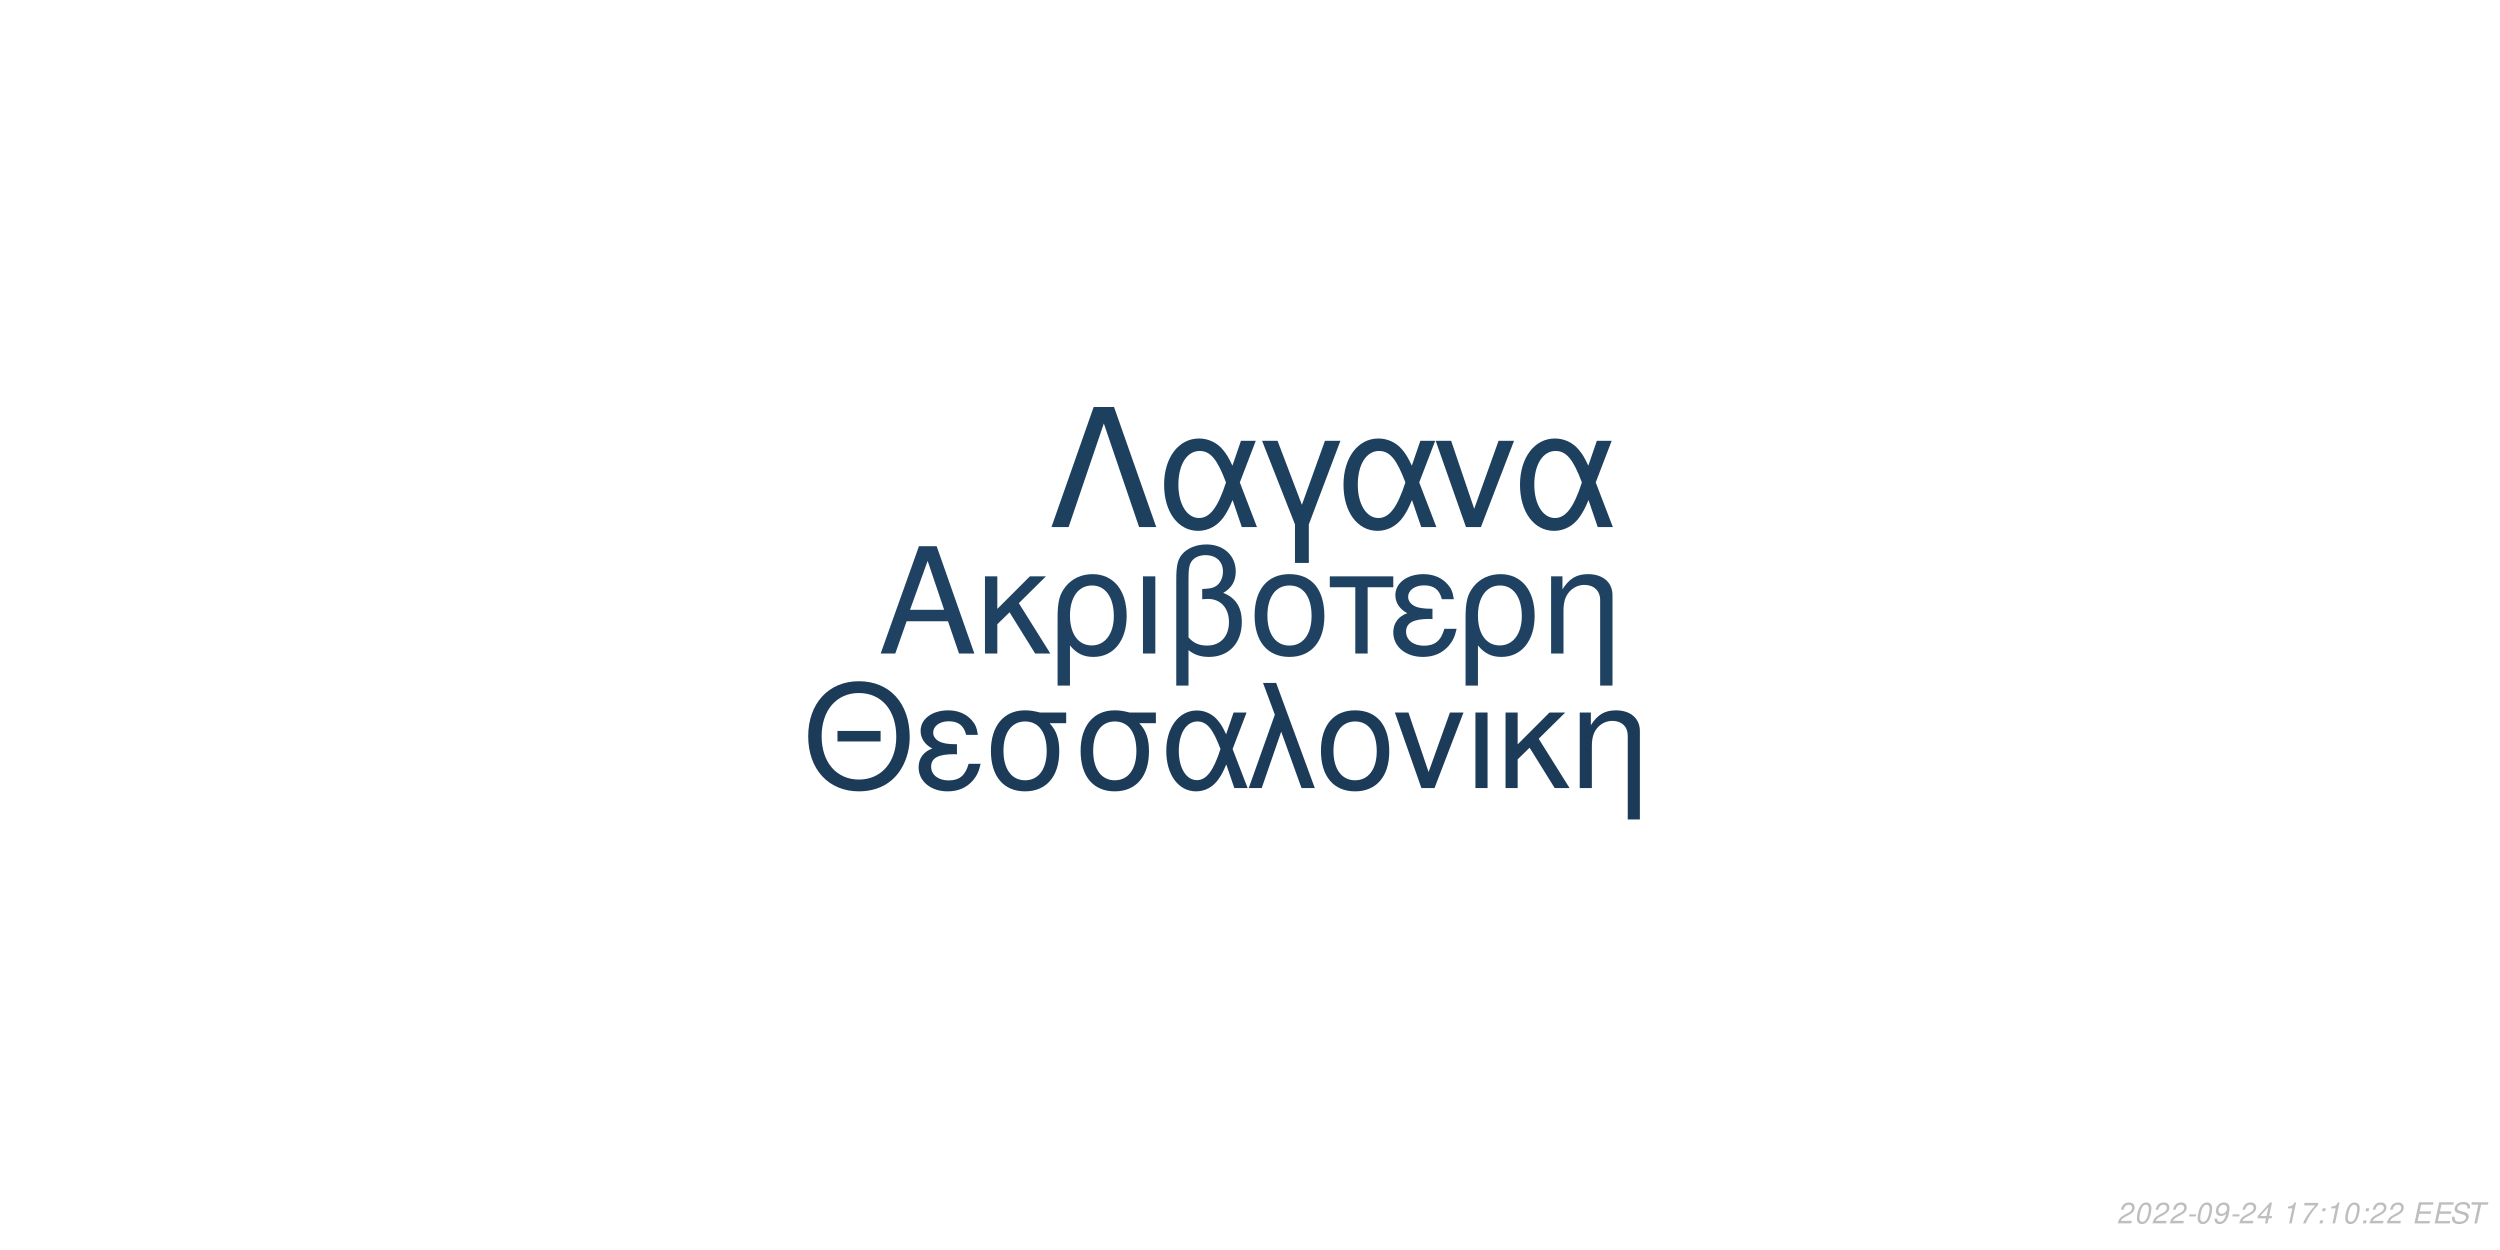
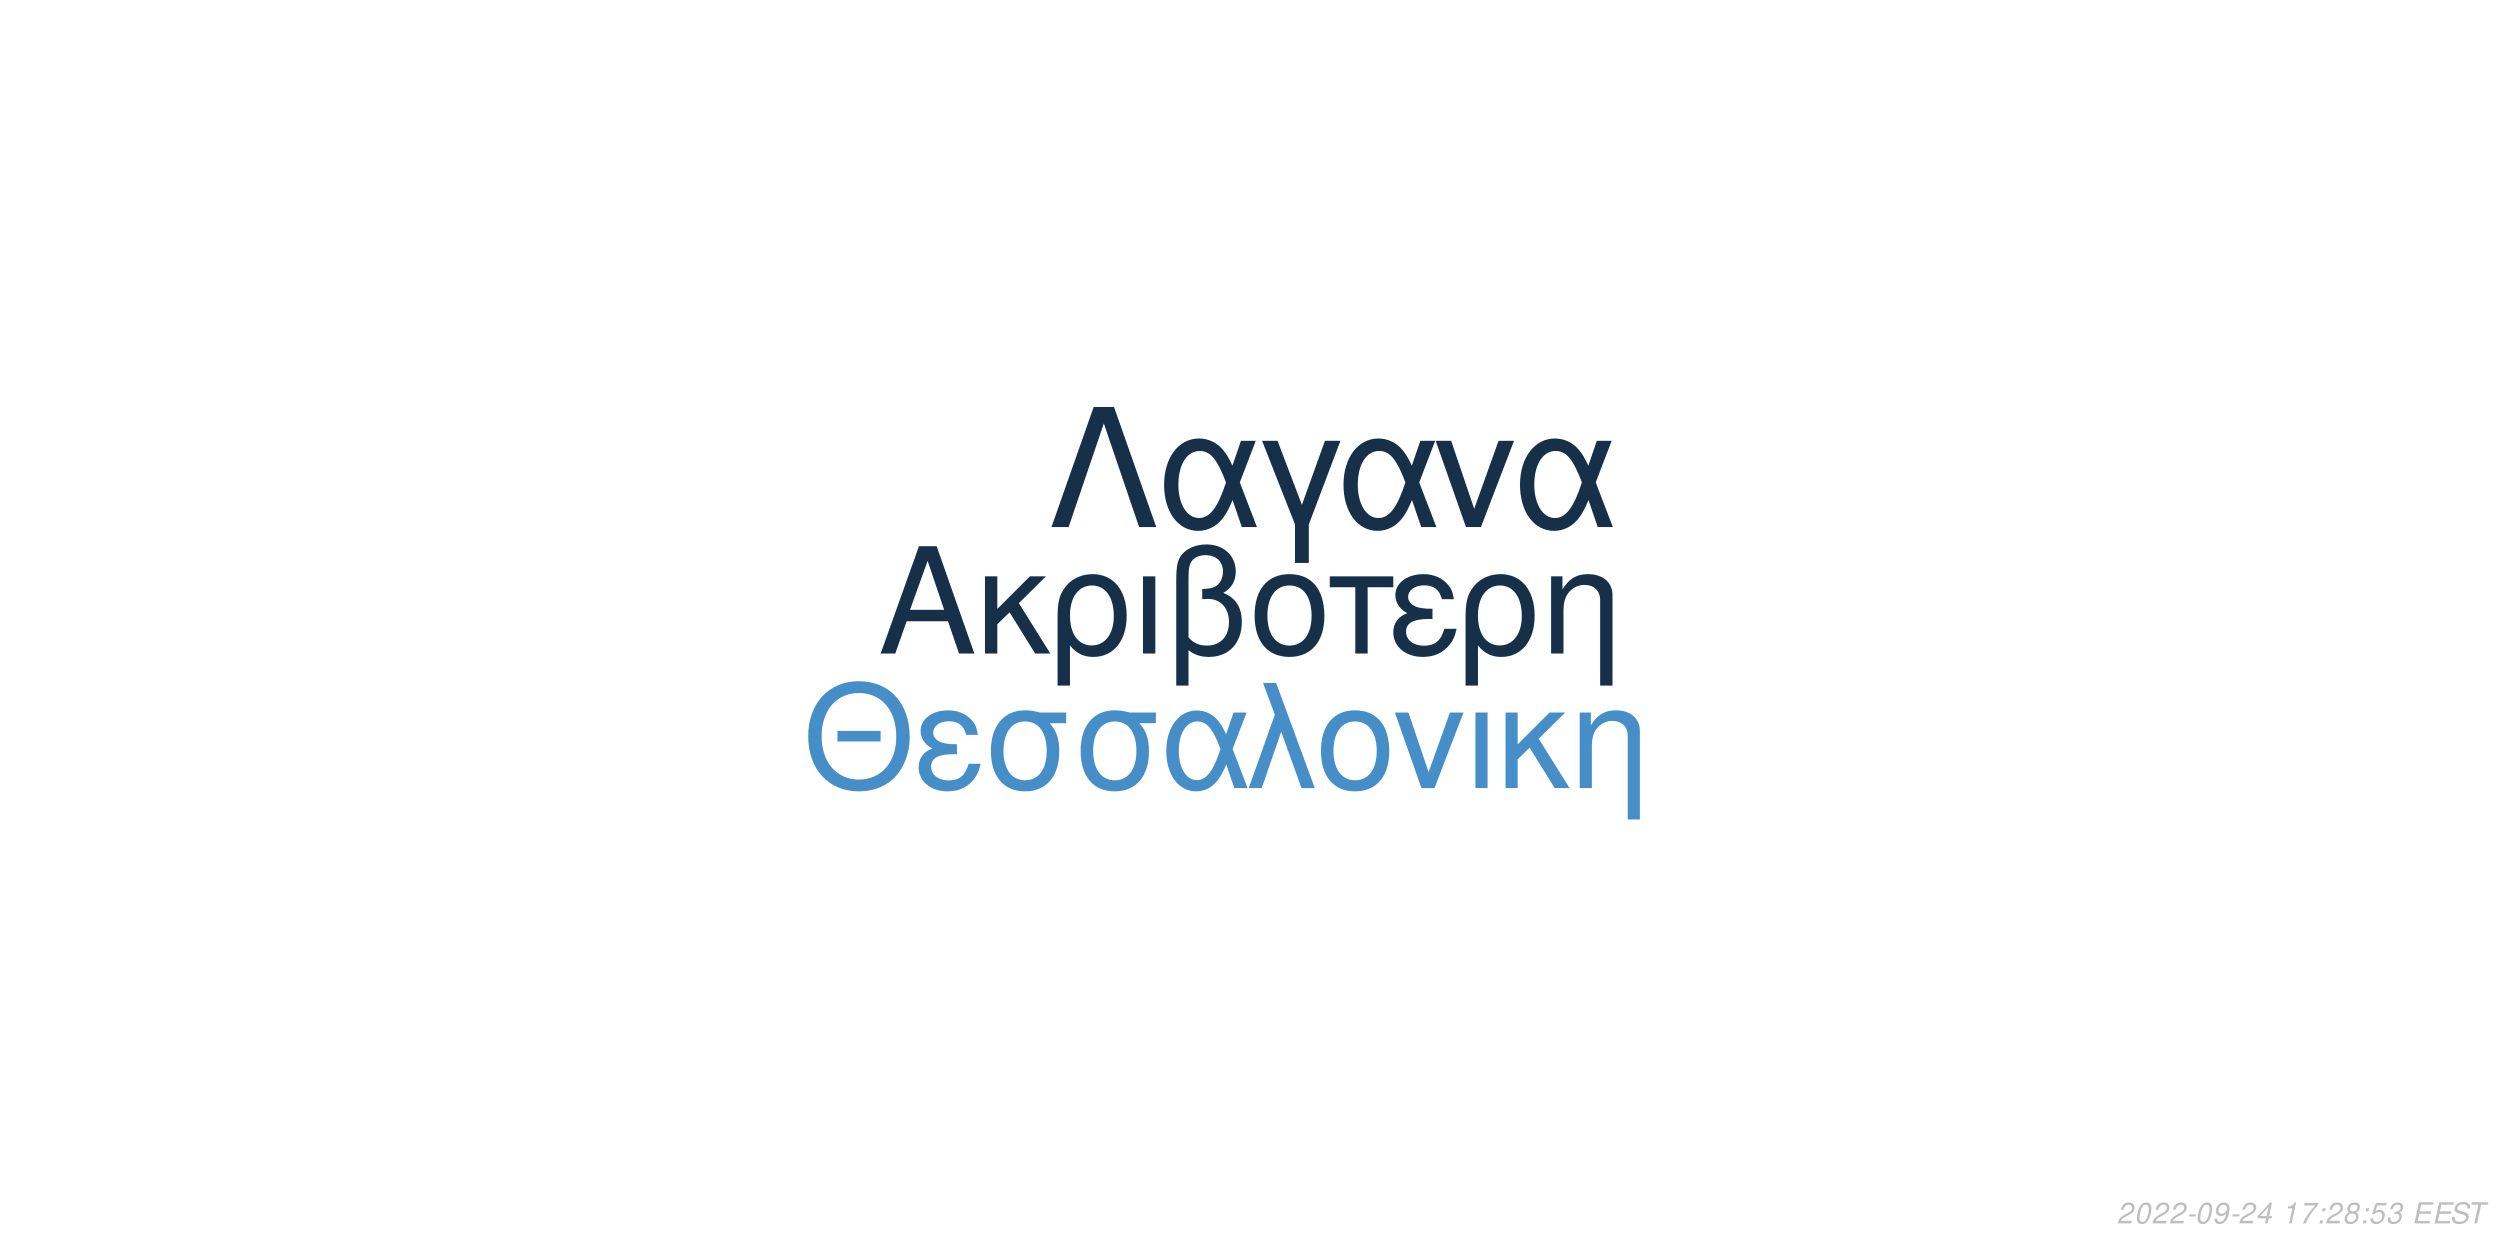
<svg xmlns="http://www.w3.org/2000/svg" xmlns:xlink="http://www.w3.org/1999/xlink" width="864pt" height="432pt" viewBox="0 0 864 432" version="1.1">
  <defs>
    <g>
      <symbol overflow="visible" id="glyph0-0">
        <path style="stroke:none;" d="" />
      </symbol>
      <symbol overflow="visible" id="glyph0-1">
        <path style="stroke:none;" d="M 24.125 -11.141 L 27.938 0 L 33.234 0 L 20.203 -37.094 L 14.094 -37.094 L 0.859 0 L 5.906 0 L 9.828 -11.141 Z M 22.797 -15.109 L 11 -15.109 L 17.094 -32.016 Z M 22.797 -15.109 " />
      </symbol>
      <symbol overflow="visible" id="glyph0-2">
        <path style="stroke:none;" d="M 7.172 -15.422 L 7.172 -26.672 L 2.906 -26.672 L 2.906 0 L 7.172 0 L 7.172 -10.125 L 11.406 -14.25 L 20.25 0 L 25.5 0 L 14.609 -17.406 L 23.969 -26.672 L 18.422 -26.672 Z M 7.172 -15.422 " />
      </symbol>
      <symbol overflow="visible" id="glyph0-3">
        <path style="stroke:none;" d="M 3 11.094 L 7.281 11.094 L 7.281 -2.797 C 9.516 -0.047 11.953 1.172 15.375 1.172 C 22.344 1.172 26.875 -4.422 26.875 -13.031 C 26.875 -21.891 22.297 -27.438 15.062 -27.438 C 11.297 -27.438 7.984 -25.906 5.797 -23.156 C 3.672 -20.516 3 -17.969 3 -12.359 Z M 14.906 -23.516 C 19.547 -23.516 22.438 -19.438 22.438 -12.922 C 22.438 -6.812 19.391 -2.797 14.812 -2.797 C 10.172 -2.797 7.281 -6.766 7.281 -13.125 C 7.281 -19.484 10.234 -23.516 14.906 -23.516 Z M 14.906 -23.516 " />
      </symbol>
      <symbol overflow="visible" id="glyph0-4">
        <path style="stroke:none;" d="M 3.516 0 L 7.781 0 L 7.781 -26.672 L 3.516 -26.672 Z M 3.516 0 " />
      </symbol>
      <symbol overflow="visible" id="glyph0-5">
        <path style="stroke:none;" d="M 4.016 11.094 L 8.25 11.094 L 8.25 -1.172 C 10.172 0.406 12.422 1.172 15.312 1.172 C 22.188 1.172 26.672 -3.609 26.672 -10.891 C 26.672 -15.984 24.578 -19.234 20.25 -20.969 C 23.109 -22.547 24.578 -25.031 24.578 -28.344 C 24.578 -33.844 20.406 -37.703 14.453 -37.703 C 10.938 -37.703 7.734 -36.391 6 -34.25 C 4.484 -32.422 4.016 -30.328 4.016 -25.391 Z M 8.25 -25.656 C 8.25 -29.359 8.5 -30.844 9.469 -32.062 C 10.375 -33.281 12.156 -34 14.094 -34 C 17.812 -34 20.156 -31.812 20.156 -28.297 C 20.156 -25.953 18.984 -23.812 17.297 -23.047 C 16.281 -22.547 15.469 -22.438 12.984 -22.297 L 12.984 -18.781 C 13.734 -18.828 14.344 -18.875 14.969 -18.875 C 19.344 -18.875 22.234 -15.719 22.234 -10.891 C 22.234 -5.906 19.281 -2.75 14.656 -2.75 C 11.953 -2.75 9.922 -3.609 8.25 -5.594 Z M 8.25 -25.656 " />
      </symbol>
      <symbol overflow="visible" id="glyph0-6">
        <path style="stroke:none;" d="M 14.094 -27.438 C 6.562 -27.438 2.094 -22.094 2.094 -13.125 C 2.094 -4.125 6.562 1.172 14.141 1.172 C 21.672 1.172 26.203 -4.172 26.203 -12.922 C 26.203 -22.188 21.828 -27.438 14.094 -27.438 Z M 14.141 -23.516 C 18.938 -23.516 21.781 -19.594 21.781 -12.984 C 21.781 -6.672 18.828 -2.75 14.141 -2.75 C 9.422 -2.75 6.516 -6.672 6.516 -13.125 C 6.516 -19.594 9.422 -23.516 14.141 -23.516 Z M 14.141 -23.516 " />
      </symbol>
      <symbol overflow="visible" id="glyph0-7">
        <path style="stroke:none;" d="M 7.891 0 L 12.156 0 L 12.156 -22.906 L 21.016 -22.906 L 21.016 -26.672 L -0.922 -26.672 L -0.922 -22.906 L 7.891 -22.906 Z M 7.891 0 " />
      </symbol>
      <symbol overflow="visible" id="glyph0-8">
        <path style="stroke:none;" d="M 14.562 -15.469 C 11.344 -15.469 9.562 -15.781 8.297 -16.438 C 6.922 -17.203 6.156 -18.328 6.156 -19.547 C 6.156 -21.891 8.453 -23.562 11.656 -23.562 C 15.062 -23.562 16.953 -22.094 17.812 -18.781 L 21.938 -18.781 C 21.578 -21.266 21.062 -22.5 19.797 -23.922 C 17.812 -26.203 14.906 -27.438 11.453 -27.438 C 5.797 -27.438 1.734 -24.375 1.734 -20.203 C 1.734 -17.609 3.156 -15.375 5.859 -13.938 C 2.797 -12.875 1.016 -10.484 1.016 -7.328 C 1.016 -2.391 5.297 1.172 11.25 1.172 C 14.969 1.172 17.906 -0.109 20.156 -2.641 C 21.578 -4.328 22.297 -5.797 22.906 -8.547 L 18.672 -8.547 C 17.5 -4.422 15.422 -2.703 11.609 -2.703 C 7.938 -2.703 5.438 -4.688 5.438 -7.578 C 5.438 -10.578 7.938 -11.953 13.484 -11.953 C 13.641 -11.953 14.094 -11.953 14.562 -11.906 Z M 14.562 -15.469 " />
      </symbol>
      <symbol overflow="visible" id="glyph0-9">
        <path style="stroke:none;" d="M 3.562 -26.672 L 3.562 0 L 7.844 0 L 7.844 -14.703 C 7.844 -17.906 8.5 -19.891 10.031 -21.531 C 11.406 -22.953 13.188 -23.719 15.062 -23.719 C 18.375 -23.719 20.516 -21.672 20.516 -18.469 L 20.516 11.094 L 24.781 11.094 L 24.781 -20.156 C 24.781 -24.578 21.469 -27.438 16.328 -27.438 C 12.359 -27.438 9.828 -25.906 7.484 -22.188 L 7.484 -26.672 Z M 3.562 -26.672 " />
      </symbol>
      <symbol overflow="visible" id="glyph1-0">
        <path style="stroke:none;" d="" />
      </symbol>
      <symbol overflow="visible" id="glyph1-1">
        <path style="stroke:none;" d="M 26.859 -19.734 L 11.953 -19.734 L 11.953 -16.094 L 26.859 -16.094 Z M 19.328 -36.922 C 8.922 -36.922 1.844 -29.25 1.844 -17.891 C 1.844 -6.484 8.875 1.141 19.391 1.141 C 23.812 1.141 27.703 -0.203 30.641 -2.688 C 34.578 -6.031 36.922 -11.656 36.922 -17.594 C 36.922 -29.297 30 -36.922 19.328 -36.922 Z M 19.328 -32.844 C 27.203 -32.844 32.281 -26.906 32.281 -17.688 C 32.281 -8.922 27.062 -2.938 19.391 -2.938 C 11.609 -2.938 6.484 -8.922 6.484 -17.891 C 6.484 -26.859 11.609 -32.844 19.328 -32.844 Z M 19.328 -32.844 " />
      </symbol>
      <symbol overflow="visible" id="glyph1-2">
        <path style="stroke:none;" d="M 14.25 -15.141 C 11.109 -15.141 9.375 -15.453 8.125 -16.094 C 6.781 -16.844 6.031 -17.938 6.031 -19.141 C 6.031 -21.422 8.266 -23.078 11.406 -23.078 C 14.75 -23.078 16.594 -21.625 17.438 -18.391 L 21.469 -18.391 C 21.125 -20.828 20.625 -22.031 19.391 -23.422 C 17.438 -25.656 14.594 -26.859 11.219 -26.859 C 5.688 -26.859 1.688 -23.875 1.688 -19.781 C 1.688 -17.234 3.094 -15.047 5.734 -13.656 C 2.734 -12.609 1 -10.266 1 -7.172 C 1 -2.344 5.188 1.141 11.016 1.141 C 14.656 1.141 17.547 -0.094 19.734 -2.594 C 21.125 -4.234 21.828 -5.688 22.422 -8.375 L 18.281 -8.375 C 17.141 -4.328 15.094 -2.641 11.359 -2.641 C 7.766 -2.641 5.328 -4.578 5.328 -7.422 C 5.328 -10.359 7.766 -11.703 13.203 -11.703 C 13.359 -11.703 13.797 -11.703 14.25 -11.656 Z M 14.25 -15.141 " />
      </symbol>
      <symbol overflow="visible" id="glyph1-3">
        <path style="stroke:none;" d="M 29 -26.109 L 19.938 -26.109 C 17.594 -26.703 16.438 -26.859 14.703 -26.859 C 7.469 -26.859 2.984 -21.469 2.984 -12.859 C 2.984 -4.031 7.375 1.141 14.797 1.141 C 22.172 1.141 26.609 -4.078 26.609 -12.656 C 26.609 -17.047 25.656 -19.828 23.266 -22.422 L 29 -22.422 Z M 14.797 -23.016 C 19.531 -23.016 22.266 -19.234 22.266 -12.75 C 22.266 -6.531 19.438 -2.688 14.797 -2.688 C 10.172 -2.688 7.328 -6.531 7.328 -12.859 C 7.328 -19.188 10.172 -23.016 14.797 -23.016 Z M 14.797 -23.016 " />
      </symbol>
      <symbol overflow="visible" id="glyph1-4">
        <path style="stroke:none;" d="M 29.344 -26.109 L 24.859 -26.109 L 22.266 -18.578 C 21.125 -21.031 20.484 -22.125 19.328 -23.469 C 17.547 -25.609 14.906 -26.812 12.156 -26.812 C 5.984 -26.812 1.594 -20.984 1.594 -12.812 C 1.594 -4.578 5.828 1.141 11.906 1.141 C 14.953 1.141 17.734 -0.344 19.625 -3.047 C 20.672 -4.531 21.281 -5.688 22.328 -8.172 L 25.109 0 L 29.703 0 L 24.516 -13.5 Z M 20.328 -13.5 C 17.891 -5.922 15.453 -2.734 12.156 -2.734 C 8.516 -2.734 5.922 -6.922 5.922 -12.812 C 5.922 -18.938 8.516 -23.016 12.359 -23.016 C 15.594 -23.016 17.688 -20.531 20.328 -13.5 Z M 20.328 -13.5 " />
      </symbol>
      <symbol overflow="visible" id="glyph1-5">
        <path style="stroke:none;" d="M 1.094 0 L 5.578 0 L 12.312 -19.484 L 19.328 0 L 23.922 0 L 10.562 -36.328 L 6.031 -36.328 L 10.109 -25.359 Z M 1.094 0 " />
      </symbol>
      <symbol overflow="visible" id="glyph1-6">
        <path style="stroke:none;" d="M 13.797 -26.859 C 6.422 -26.859 2.047 -21.625 2.047 -12.859 C 2.047 -4.031 6.422 1.141 13.859 1.141 C 21.234 1.141 25.656 -4.078 25.656 -12.656 C 25.656 -21.719 21.375 -26.859 13.797 -26.859 Z M 13.859 -23.016 C 18.531 -23.016 21.328 -19.188 21.328 -12.703 C 21.328 -6.531 18.438 -2.688 13.859 -2.688 C 9.219 -2.688 6.375 -6.531 6.375 -12.859 C 6.375 -19.188 9.219 -23.016 13.859 -23.016 Z M 13.859 -23.016 " />
      </symbol>
      <symbol overflow="visible" id="glyph1-7">
        <path style="stroke:none;" d="M 14.297 0 L 24.312 -26.109 L 19.625 -26.109 L 12.25 -5.531 L 5.281 -26.109 L 0.594 -26.109 L 9.766 0 Z M 14.297 0 " />
      </symbol>
      <symbol overflow="visible" id="glyph1-8">
        <path style="stroke:none;" d="M 3.438 0 L 7.625 0 L 7.625 -26.109 L 3.438 -26.109 Z M 3.438 0 " />
      </symbol>
      <symbol overflow="visible" id="glyph1-9">
        <path style="stroke:none;" d="M 7.031 -15.094 L 7.031 -26.109 L 2.844 -26.109 L 2.844 0 L 7.031 0 L 7.031 -9.922 L 11.156 -13.953 L 19.828 0 L 24.969 0 L 14.297 -17.047 L 23.469 -26.109 L 18.031 -26.109 Z M 7.031 -15.094 " />
      </symbol>
      <symbol overflow="visible" id="glyph1-10">
        <path style="stroke:none;" d="M 3.484 -26.109 L 3.484 0 L 7.672 0 L 7.672 -14.406 C 7.672 -17.547 8.328 -19.484 9.812 -21.078 C 11.156 -22.469 12.906 -23.219 14.75 -23.219 C 17.984 -23.219 20.078 -21.234 20.078 -18.094 L 20.078 10.859 L 24.266 10.859 L 24.266 -19.734 C 24.266 -24.062 21.031 -26.859 16 -26.859 C 12.109 -26.859 9.609 -25.359 7.328 -21.719 L 7.328 -26.109 Z M 3.484 -26.109 " />
      </symbol>
      <symbol overflow="visible" id="glyph2-0">
        <path style="stroke:none;" d="" />
      </symbol>
      <symbol overflow="visible" id="glyph2-1">
        <path style="stroke:none;" d="M 22.531 -41.484 L 15.484 -41.484 L 0.906 0 L 6.828 0 L 19 -35.797 L 31.188 0 L 37.109 0 Z M 22.531 -41.484 " />
      </symbol>
      <symbol overflow="visible" id="glyph2-2">
        <path style="stroke:none;" d="M 33.516 -29.812 L 28.391 -29.812 L 25.438 -21.219 C 24.125 -24.016 23.391 -25.266 22.078 -26.797 C 20.031 -29.25 17.016 -30.609 13.891 -30.609 C 6.828 -30.609 1.828 -23.953 1.828 -14.625 C 1.828 -5.234 6.656 1.312 13.594 1.312 C 17.078 1.312 20.266 -0.391 22.422 -3.469 C 23.609 -5.172 24.297 -6.484 25.5 -9.328 L 28.688 0 L 33.922 0 L 28 -15.422 Z M 23.219 -15.422 C 20.422 -6.766 17.641 -3.125 13.891 -3.125 C 9.734 -3.125 6.766 -7.906 6.766 -14.625 C 6.766 -21.625 9.734 -26.297 14.109 -26.297 C 17.812 -26.297 20.203 -23.453 23.219 -15.422 Z M 23.219 -15.422 " />
      </symbol>
      <symbol overflow="visible" id="glyph2-3">
        <path style="stroke:none;" d="M 12.062 12.406 L 16.844 12.406 L 16.844 -0.906 L 27.766 -29.812 L 22.422 -29.812 L 14.453 -7.688 L 6.031 -29.812 L 0.688 -29.812 L 12.062 -0.906 Z M 12.062 12.406 " />
      </symbol>
      <symbol overflow="visible" id="glyph2-4">
        <path style="stroke:none;" d="M 16.328 0 L 27.766 -29.812 L 22.422 -29.812 L 14 -6.312 L 6.031 -29.812 L 0.688 -29.812 L 11.156 0 Z M 16.328 0 " />
      </symbol>
      <symbol overflow="visible" id="glyph3-0">
        <path style="stroke:none;" d="" />
      </symbol>
      <symbol overflow="visible" id="glyph3-1">
        <path style="stroke:none;" d="M 5.234 -0.875 L 1.469 -0.875 C 1.641 -1.375 2.203 -1.891 3.109 -2.344 L 4.234 -2.938 C 5.562 -3.625 6.219 -4.469 6.219 -5.484 C 6.219 -5.938 6.062 -6.359 5.797 -6.656 C 5.469 -7.047 4.984 -7.234 4.312 -7.234 C 2.766 -7.234 1.891 -6.453 1.484 -4.734 L 2.375 -4.734 C 2.484 -5.188 2.609 -5.484 2.797 -5.75 C 3.094 -6.203 3.609 -6.453 4.188 -6.453 C 4.891 -6.453 5.344 -6.031 5.344 -5.375 C 5.344 -4.703 4.859 -4.094 4.016 -3.656 L 2.984 -3.125 C 1.234 -2.188 0.797 -1.656 0.344 -0.016 L 5.047 -0.016 Z M 5.234 -0.875 " />
      </symbol>
      <symbol overflow="visible" id="glyph3-2">
        <path style="stroke:none;" d="M 4.203 -7.234 C 3.375 -7.234 2.688 -6.812 2.125 -5.984 C 1.484 -5.047 0.984 -3.188 0.984 -1.734 C 0.984 -1.109 1.172 -0.562 1.484 -0.266 C 1.797 0.047 2.281 0.234 2.766 0.234 C 3.625 0.234 4.281 -0.156 4.859 -1.016 C 5.516 -1.953 6 -3.797 6 -5.266 C 6 -6.5 5.328 -7.234 4.203 -7.234 Z M 4.094 -6.453 C 4.734 -6.453 5.125 -5.984 5.125 -5.156 C 5.125 -4.203 4.781 -2.625 4.406 -1.812 C 3.984 -0.938 3.516 -0.547 2.875 -0.547 C 2.25 -0.547 1.875 -1.031 1.875 -1.828 C 1.875 -2.797 2.203 -4.344 2.594 -5.203 C 2.984 -6.047 3.453 -6.453 4.094 -6.453 Z M 4.094 -6.453 " />
      </symbol>
      <symbol overflow="visible" id="glyph3-3">
        <path style="stroke:none;" d="M 3.516 -3.125 L 1.125 -3.125 L 0.969 -2.406 L 3.359 -2.406 Z M 3.516 -3.125 " />
      </symbol>
      <symbol overflow="visible" id="glyph3-4">
        <path style="stroke:none;" d="M 0.844 -1.656 C 0.844 -1.547 0.844 -1.438 0.844 -1.375 C 0.844 -0.406 1.531 0.234 2.578 0.234 C 3.203 0.234 3.766 0.016 4.297 -0.438 C 4.938 -1 5.312 -1.656 5.594 -2.719 C 5.844 -3.672 6.016 -4.766 6.016 -5.375 C 6.016 -5.844 5.844 -6.328 5.547 -6.656 C 5.203 -7.031 4.703 -7.234 4.062 -7.234 C 2.516 -7.234 1.297 -5.938 1.297 -4.266 C 1.297 -3.203 1.984 -2.547 3.047 -2.547 C 3.484 -2.547 3.953 -2.672 4.281 -2.891 C 4.406 -2.984 4.547 -3.078 4.828 -3.344 C 4.438 -1.484 3.703 -0.547 2.703 -0.547 C 2.109 -0.547 1.719 -0.938 1.719 -1.547 L 1.719 -1.656 Z M 3.953 -6.453 C 4.625 -6.453 5.141 -5.953 5.141 -5.281 C 5.141 -4.188 4.312 -3.312 3.297 -3.312 C 2.594 -3.312 2.172 -3.734 2.172 -4.453 C 2.172 -5.562 2.984 -6.453 3.953 -6.453 Z M 3.953 -6.453 " />
      </symbol>
      <symbol overflow="visible" id="glyph3-5">
        <path style="stroke:none;" d="M 3.625 -1.75 L 3.266 0 L 4.141 0 L 4.516 -1.75 L 5.562 -1.75 L 5.734 -2.531 L 4.688 -2.531 L 5.688 -7.234 L 5.016 -7.234 L 0.844 -2.672 L 0.641 -1.75 Z M 3.797 -2.531 L 1.594 -2.531 L 4.469 -5.703 Z M 3.797 -2.531 " />
      </symbol>
      <symbol overflow="visible" id="glyph3-6">
        <path style="stroke:none;" d="" />
      </symbol>
      <symbol overflow="visible" id="glyph3-7">
        <path style="stroke:none;" d="M 3.703 -5.188 L 2.594 0 L 3.469 0 L 5.016 -7.234 L 4.438 -7.234 C 3.906 -6.156 3.688 -6.016 2.234 -5.812 L 2.109 -5.188 Z M 3.703 -5.188 " />
      </symbol>
      <symbol overflow="visible" id="glyph3-8">
        <path style="stroke:none;" d="M 6.703 -7.094 L 1.953 -7.094 L 1.766 -6.219 L 5.594 -6.219 C 3.344 -3.688 2.266 -2.109 1.375 0 L 2.344 0 C 3.031 -1.906 4.828 -4.594 6.547 -6.281 Z M 6.703 -7.094 " />
      </symbol>
      <symbol overflow="visible" id="glyph3-9">
        <path style="stroke:none;" d="M 2.359 -1.031 L 1.312 -1.031 L 1.094 0 L 2.141 0 Z M 3.266 -5.234 L 2.219 -5.234 L 2 -4.203 L 3.047 -4.203 Z M 3.266 -5.234 " />
      </symbol>
      <symbol overflow="visible" id="glyph3-10">
+         <path style="stroke:none;" d="M 4.766 -3.797 C 5.078 -3.969 5.234 -4.078 5.438 -4.234 C 5.812 -4.594 6.062 -5.172 6.062 -5.734 C 6.062 -6.625 5.344 -7.234 4.266 -7.234 C 2.812 -7.234 1.703 -6.219 1.703 -4.875 C 1.703 -4.406 1.875 -4.125 2.359 -3.812 C 1.297 -3.312 0.75 -2.516 0.75 -1.469 C 0.75 -0.438 1.547 0.234 2.812 0.234 C 3.656 0.234 4.359 -0.094 4.938 -0.734 C 5.359 -1.234 5.609 -1.859 5.609 -2.438 C 5.609 -3.047 5.312 -3.516 4.766 -3.797 Z M 4.109 -6.453 C 4.797 -6.453 5.188 -6.125 5.188 -5.578 C 5.188 -5.266 5.062 -4.922 4.859 -4.672 C 4.562 -4.312 4.188 -4.156 3.656 -4.156 C 2.984 -4.156 2.594 -4.453 2.594 -4.984 C 2.594 -5.859 3.203 -6.453 4.109 -6.453 Z M 3.453 -3.406 C 4.234 -3.406 4.734 -2.984 4.734 -2.312 C 4.734 -1.312 3.922 -0.547 2.875 -0.547 C 2.125 -0.547 1.625 -0.969 1.625 -1.625 C 1.625 -2.609 2.438 -3.406 3.453 -3.406 Z M 3.453 -3.406 " />
+       </symbol>
+       <symbol overflow="visible" id="glyph3-11">
+         <path style="stroke:none;" d="M 6.297 -7.094 L 2.594 -7.094 L 1.234 -3.234 L 2.047 -3.234 C 2.656 -3.766 2.938 -3.906 3.531 -3.906 C 4.328 -3.906 4.797 -3.453 4.797 -2.688 C 4.797 -1.438 3.969 -0.547 2.828 -0.547 C 2.031 -0.547 1.609 -0.938 1.578 -1.734 L 0.703 -1.734 L 0.703 -1.516 C 0.703 -0.938 0.844 -0.547 1.188 -0.266 C 1.562 0.062 2.078 0.234 2.703 0.234 C 3.656 0.234 4.391 -0.156 4.984 -0.922 C 5.422 -1.5 5.672 -2.234 5.672 -2.953 C 5.672 -4 4.938 -4.672 3.812 -4.672 C 3.328 -4.672 2.906 -4.547 2.406 -4.234 L 3.109 -6.219 L 6.109 -6.219 Z M 6.297 -7.094 " />
+       </symbol>
+       <symbol overflow="visible" id="glyph3-12">
+         <path style="stroke:none;" d="M 2.922 -3.312 C 3.125 -3.344 3.234 -3.344 3.375 -3.344 C 4.203 -3.344 4.688 -3 4.688 -2.406 C 4.688 -1.312 3.906 -0.547 2.781 -0.547 C 2.047 -0.547 1.594 -0.938 1.594 -1.562 C 1.594 -1.719 1.609 -1.844 1.656 -2.094 L 0.766 -2.094 C 0.734 -1.797 0.719 -1.641 0.719 -1.469 C 0.719 -0.375 1.406 0.234 2.641 0.234 C 3.547 0.234 4.297 -0.078 4.812 -0.656 C 5.266 -1.156 5.562 -1.875 5.562 -2.547 C 5.562 -3.125 5.344 -3.453 4.797 -3.734 C 5.641 -4.234 6.016 -4.844 6.016 -5.734 C 6.016 -6.656 5.312 -7.234 4.203 -7.234 C 3.375 -7.234 2.672 -6.938 2.188 -6.375 C 1.891 -6.031 1.703 -5.641 1.516 -4.906 L 2.391 -4.906 C 2.5 -5.359 2.594 -5.594 2.734 -5.812 C 3.047 -6.234 3.516 -6.453 4.078 -6.453 C 4.734 -6.453 5.141 -6.125 5.141 -5.578 C 5.141 -5.188 5.016 -4.797 4.797 -4.547 C 4.516 -4.234 4 -4.062 3.266 -4.062 L 3.078 -4.062 Z M 2.922 -3.312 " />
+       </symbol>
+       <symbol overflow="visible" id="glyph3-13">
        <path style="stroke:none;" d="M 2.547 -3.312 L 6.5 -3.312 L 6.688 -4.141 L 2.719 -4.141 L 3.219 -6.469 L 7.344 -6.469 L 7.516 -7.297 L 2.453 -7.297 L 0.906 0 L 6.125 0 L 6.297 -0.812 L 2.016 -0.812 Z M 2.547 -3.312 " />
      </symbol>
-       <symbol overflow="visible" id="glyph3-11">
+       <symbol overflow="visible" id="glyph3-14">
        <path style="stroke:none;" d="M 7.062 -5.156 C 7.125 -5.438 7.141 -5.562 7.141 -5.703 C 7.141 -6.156 6.938 -6.594 6.594 -6.891 C 6.188 -7.25 5.656 -7.406 4.875 -7.406 C 3.844 -7.406 3.047 -7.125 2.5 -6.562 C 2.094 -6.141 1.781 -5.438 1.781 -4.922 C 1.781 -4.297 2.219 -3.766 2.891 -3.562 L 4.594 -3.094 C 5.406 -2.859 5.734 -2.578 5.734 -2.094 C 5.734 -1.781 5.547 -1.406 5.266 -1.141 C 4.844 -0.766 4.266 -0.578 3.453 -0.578 C 2.328 -0.578 1.812 -0.984 1.812 -1.906 C 1.812 -2.047 1.812 -2.125 1.844 -2.312 L 0.984 -2.312 C 0.906 -2.062 0.891 -1.906 0.891 -1.688 C 0.891 -0.484 1.797 0.234 3.297 0.234 C 4.359 0.234 5.234 -0.062 5.812 -0.609 C 6.344 -1.078 6.688 -1.797 6.688 -2.375 C 6.688 -2.641 6.609 -2.906 6.453 -3.156 C 6.234 -3.5 5.938 -3.703 5.469 -3.828 L 3.75 -4.312 C 2.984 -4.547 2.734 -4.734 2.734 -5.188 C 2.734 -5.547 2.875 -5.844 3.188 -6.109 C 3.547 -6.438 4.031 -6.594 4.703 -6.594 C 5.266 -6.594 5.688 -6.484 5.906 -6.297 C 6.094 -6.125 6.219 -5.797 6.219 -5.516 C 6.219 -5.422 6.203 -5.344 6.188 -5.156 Z M 7.062 -5.156 " />
      </symbol>
-       <symbol overflow="visible" id="glyph3-12">
+       <symbol overflow="visible" id="glyph3-15">
        <path style="stroke:none;" d="M 4.938 -6.469 L 7.312 -6.469 L 7.484 -7.297 L 1.75 -7.297 L 1.578 -6.469 L 3.984 -6.469 L 2.609 0 L 3.547 0 Z M 4.938 -6.469 " />
      </symbol>
    </g>
  </defs>
  <g id="surface1">
    <rect x="0" y="0" width="864" height="432" style="fill:rgb(100%,100%,100%);fill-opacity:1;stroke:none;" />
-     <g style="fill:rgb(12.157%,25.882%,38.431%);fill-opacity:1;">
+     <g style="fill:rgb(8.627%,18.824%,29.02%);fill-opacity:1;">
      <use xlink:href="#glyph0-1" x="303.5" y="225.861" />
      <use xlink:href="#glyph0-2" x="337.5" y="225.861" />
      <use xlink:href="#glyph0-3" x="362.5" y="225.861" />
      <use xlink:href="#glyph0-4" x="391.5" y="225.861" />
      <use xlink:href="#glyph0-5" x="402.5" y="225.861" />
      <use xlink:href="#glyph0-6" x="431.5" y="225.861" />
      <use xlink:href="#glyph0-7" x="460.5" y="225.861" />
      <use xlink:href="#glyph0-8" x="480.5" y="225.861" />
      <use xlink:href="#glyph0-3" x="503.5" y="225.861" />
      <use xlink:href="#glyph0-9" x="532.5" y="225.861" />
    </g>
-     <g style="fill:rgb(10.588%,23.137%,34.902%);fill-opacity:1;">
+     <g style="fill:rgb(27.059%,55.686%,78.431%);fill-opacity:1;">
      <use xlink:href="#glyph1-1" x="277.473" y="272.354" />
      <use xlink:href="#glyph1-2" x="316.473" y="272.354" />
      <use xlink:href="#glyph1-3" x="339.473" y="272.354" />
      <use xlink:href="#glyph1-3" x="370.473" y="272.354" />
      <use xlink:href="#glyph1-4" x="401.473" y="272.354" />
      <use xlink:href="#glyph1-5" x="430.473" y="272.354" />
      <use xlink:href="#glyph1-6" x="454.473" y="272.354" />
      <use xlink:href="#glyph1-7" x="481.473" y="272.354" />
      <use xlink:href="#glyph1-8" x="506.473" y="272.354" />
      <use xlink:href="#glyph1-9" x="517.473" y="272.354" />
      <use xlink:href="#glyph1-10" x="542.473" y="272.354" />
    </g>
-     <g style="fill:rgb(11.373%,25.098%,37.255%);fill-opacity:1;">
+     <g style="fill:rgb(8.627%,18.824%,29.02%);fill-opacity:1;">
      <use xlink:href="#glyph2-1" x="362.484" y="182.152" />
      <use xlink:href="#glyph2-2" x="400.484" y="182.152" />
      <use xlink:href="#glyph2-3" x="435.484" y="182.152" />
      <use xlink:href="#glyph2-2" x="462.484" y="182.152" />
      <use xlink:href="#glyph2-4" x="495.484" y="182.152" />
      <use xlink:href="#glyph2-2" x="523.484" y="182.152" />
    </g>
    <g style="fill:rgb(74.51%,74.51%,74.51%);fill-opacity:1;">
      <use xlink:href="#glyph3-1" x="731.52" y="422.81" />
      <use xlink:href="#glyph3-2" x="737.52" y="422.81" />
      <use xlink:href="#glyph3-1" x="743.52" y="422.81" />
      <use xlink:href="#glyph3-1" x="749.52" y="422.81" />
      <use xlink:href="#glyph3-3" x="755.52" y="422.81" />
      <use xlink:href="#glyph3-2" x="758.52" y="422.81" />
      <use xlink:href="#glyph3-4" x="764.52" y="422.81" />
      <use xlink:href="#glyph3-3" x="770.52" y="422.81" />
      <use xlink:href="#glyph3-1" x="773.52" y="422.81" />
      <use xlink:href="#glyph3-5" x="779.52" y="422.81" />
      <use xlink:href="#glyph3-6" x="785.52" y="422.81" />
      <use xlink:href="#glyph3-7" x="788.52" y="422.81" />
      <use xlink:href="#glyph3-8" x="794.52" y="422.81" />
      <use xlink:href="#glyph3-9" x="800.52" y="422.81" />
-       <use xlink:href="#glyph3-7" x="803.52" y="422.81" />
-       <use xlink:href="#glyph3-2" x="809.52" y="422.81" />
+       <use xlink:href="#glyph3-1" x="803.52" y="422.81" />
+       <use xlink:href="#glyph3-10" x="809.52" y="422.81" />
      <use xlink:href="#glyph3-9" x="815.52" y="422.81" />
-       <use xlink:href="#glyph3-1" x="818.52" y="422.81" />
-       <use xlink:href="#glyph3-1" x="824.52" y="422.81" />
+       <use xlink:href="#glyph3-11" x="818.52" y="422.81" />
+       <use xlink:href="#glyph3-12" x="824.52" y="422.81" />
      <use xlink:href="#glyph3-6" x="830.52" y="422.81" />
-       <use xlink:href="#glyph3-10" x="833.52" y="422.81" />
-       <use xlink:href="#glyph3-10" x="840.52" y="422.81" />
-       <use xlink:href="#glyph3-11" x="846.52" y="422.81" />
-       <use xlink:href="#glyph3-12" x="852.52" y="422.81" />
+       <use xlink:href="#glyph3-13" x="833.52" y="422.81" />
+       <use xlink:href="#glyph3-13" x="840.52" y="422.81" />
+       <use xlink:href="#glyph3-14" x="846.52" y="422.81" />
+       <use xlink:href="#glyph3-15" x="852.52" y="422.81" />
    </g>
  </g>
</svg>
